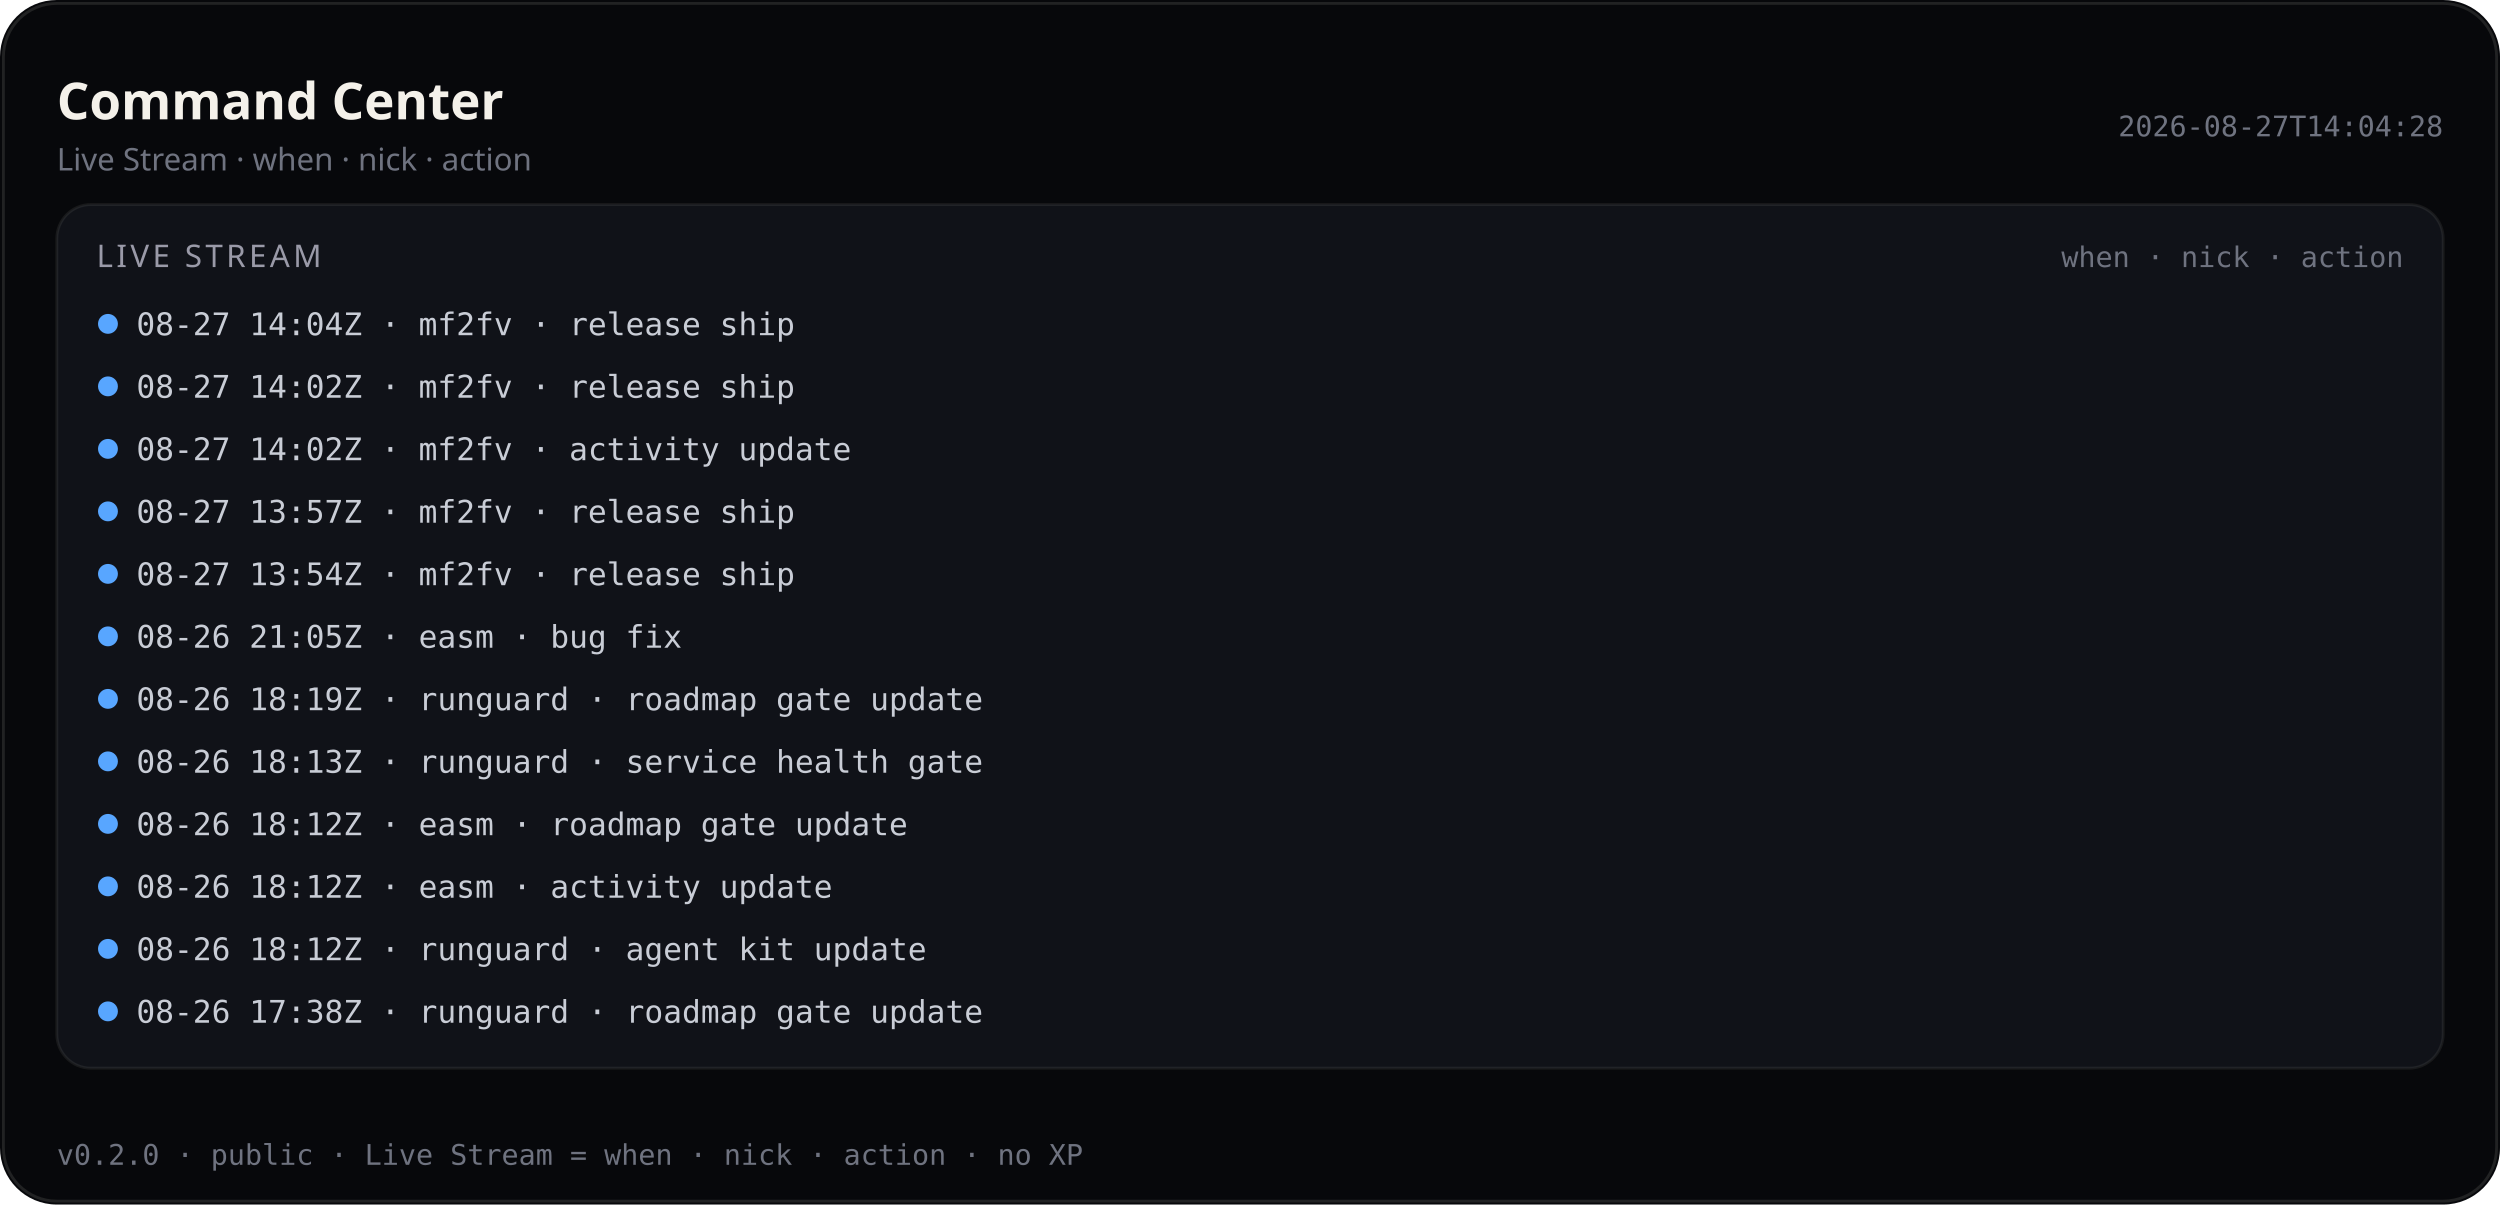
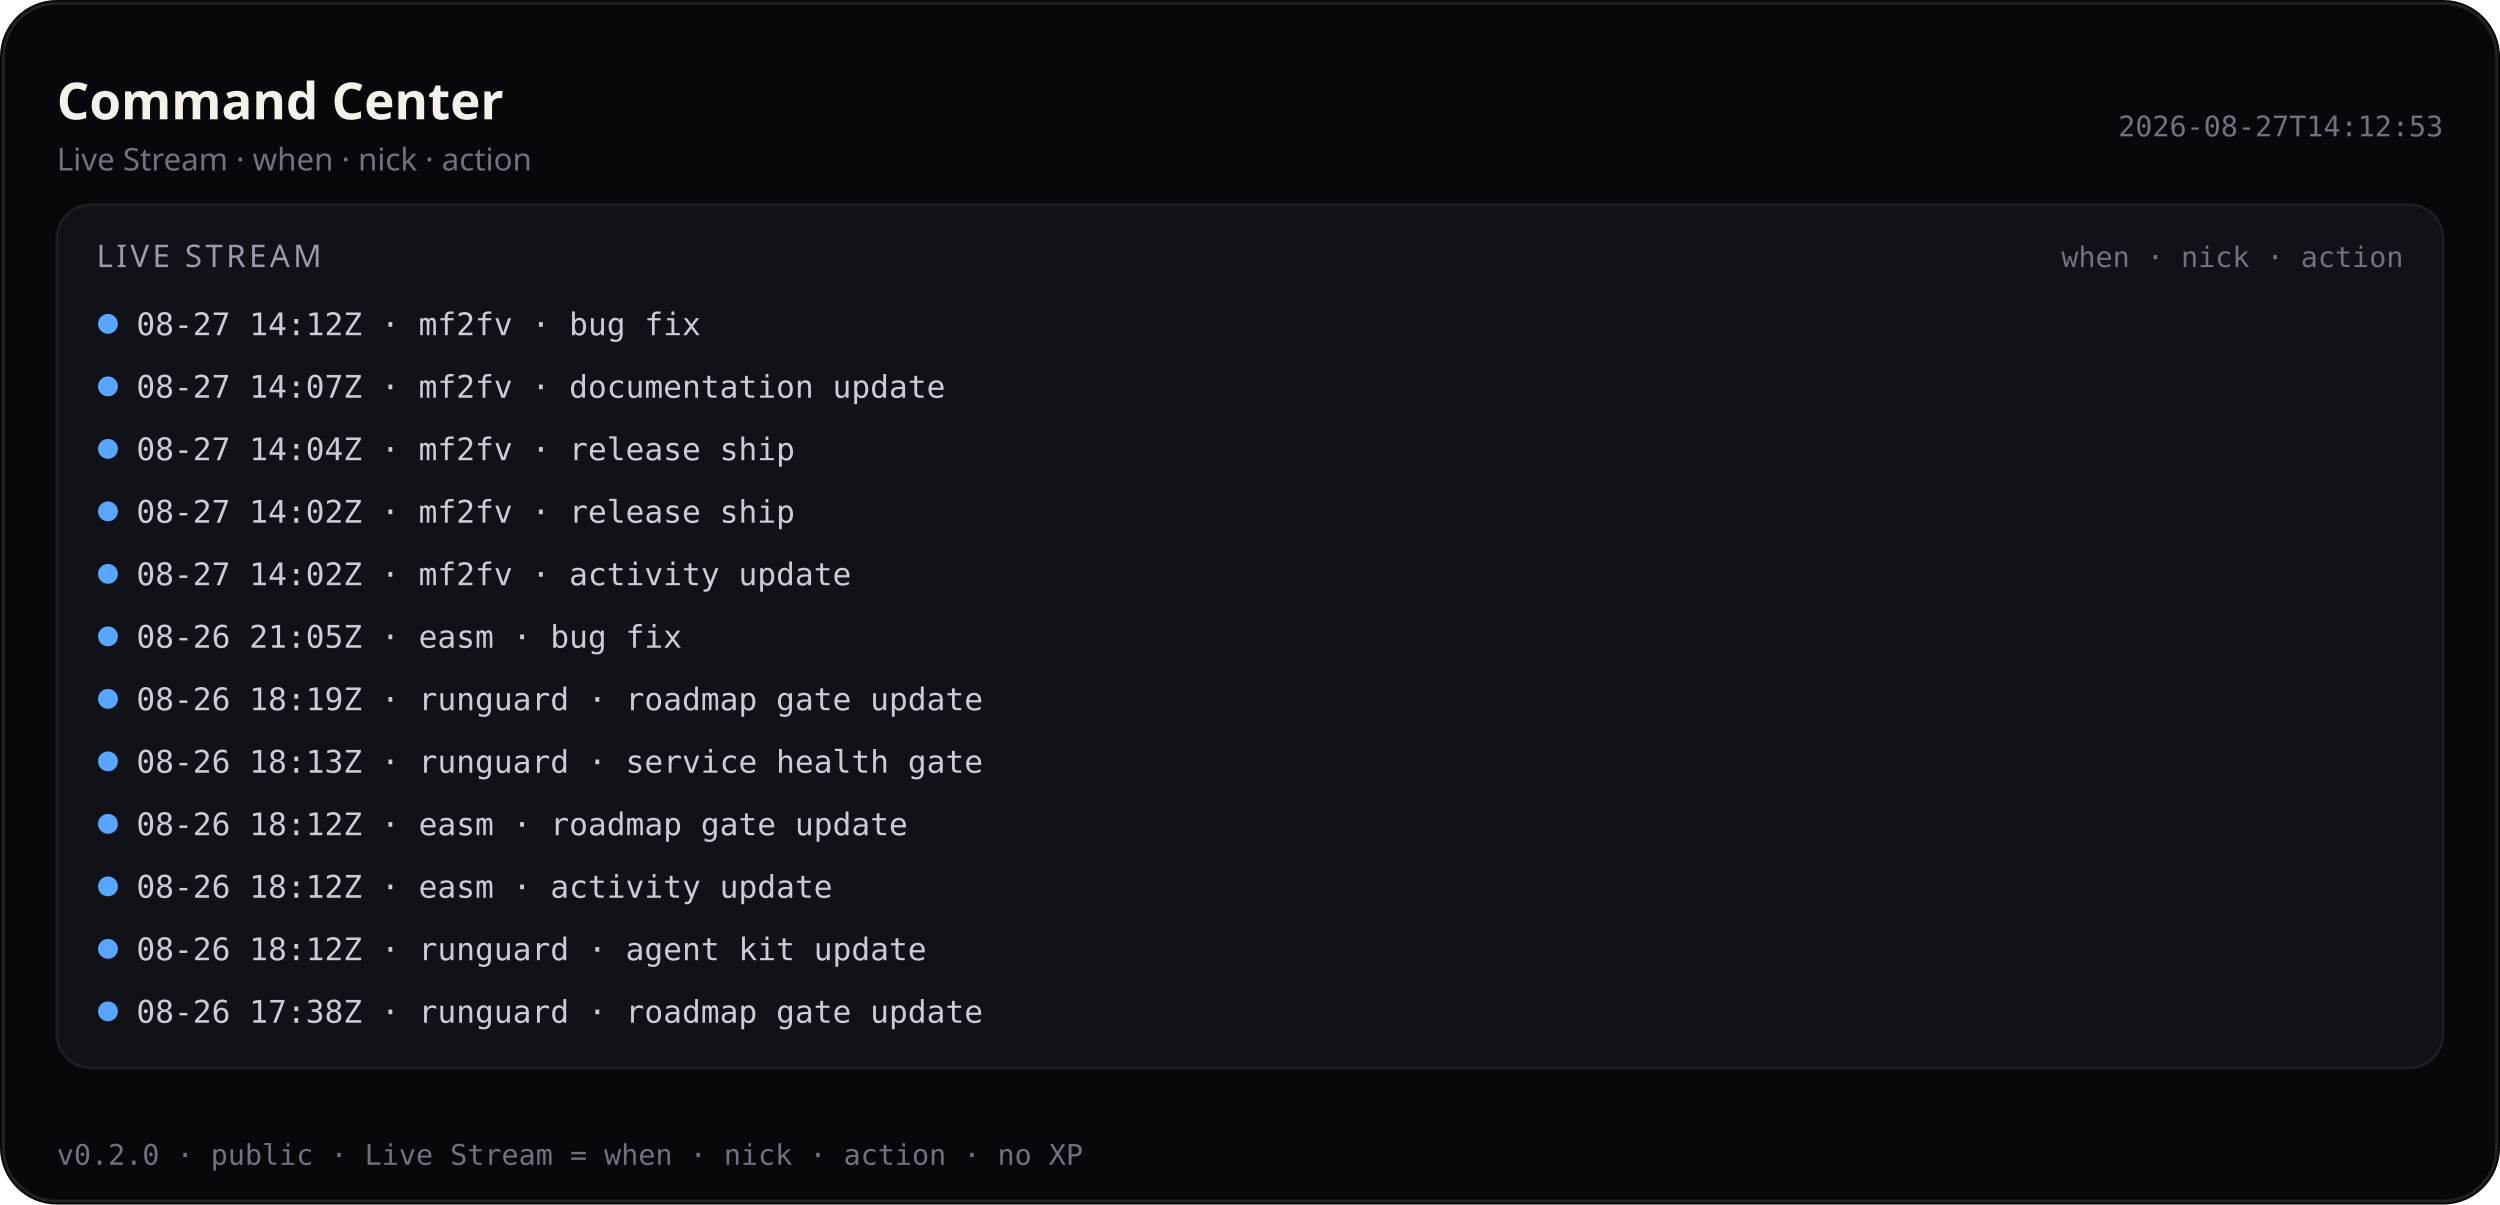
<svg xmlns="http://www.w3.org/2000/svg" viewBox="0 0 880 424" width="880" height="424" role="img" aria-label="Command Center — Live Stream (public)">
  <rect width="880" height="424" rx="20" fill="#07080b" />
  <rect x="1.2" y="1.2" width="877.6" height="421.6" rx="18.8" fill="none" stroke="rgba(232,228,214,0.12)" />
  <text x="20" y="42" fill="#f4f1ea" font-size="18" font-family="ui-sans-serif, system-ui, sans-serif" font-weight="600">Command Center</text>
  <text x="20" y="60" fill="#6f7380" font-size="11" font-family="ui-sans-serif, system-ui, sans-serif">Live Stream · when · nick · action</text>
-   <text x="860" y="48" fill="#6f7380" font-size="10" text-anchor="end" font-family="ui-monospace, SFMono-Regular, monospace">2026-08-27T14:04:28</text>
+   <text x="860" y="48" fill="#6f7380" font-size="10" text-anchor="end" font-family="ui-monospace, SFMono-Regular, monospace">2026-08-27T14:12:53</text>
  <rect x="20" y="72" width="840" height="304" rx="12" fill="#101218" stroke="rgba(232,228,214,0.08)" />
  <text x="34" y="94" fill="#9a9aa8" font-size="11" font-family="ui-sans-serif, system-ui, sans-serif" letter-spacing="1.2">LIVE STREAM</text>
  <text x="846" y="94" fill="#6f7380" font-size="10" text-anchor="end" font-family="ui-monospace, SFMono-Regular, monospace">when · nick · action</text>
  <defs>
    <clipPath id="live-stream-clip-pub">
      <rect x="20" y="72" width="840" height="304" />
    </clipPath>
  </defs>
  <g clip-path="url(#live-stream-clip-pub)">
    <circle cx="38" cy="114" r="3.5" fill="#58a6ff" />
-     <text x="48" y="118" fill="#c9cdd6" font-size="11" font-family="ui-monospace, SFMono-Regular, monospace">08-27 14:04Z · mf2fv · release ship</text>
+     <text x="48" y="118" fill="#c9cdd6" font-size="11" font-family="ui-monospace, SFMono-Regular, monospace">08-27 14:12Z · mf2fv · bug fix</text>
    <circle cx="38" cy="136" r="3.5" fill="#58a6ff" />
-     <text x="48" y="140" fill="#c9cdd6" font-size="11" font-family="ui-monospace, SFMono-Regular, monospace">08-27 14:02Z · mf2fv · release ship</text>
+     <text x="48" y="140" fill="#c9cdd6" font-size="11" font-family="ui-monospace, SFMono-Regular, monospace">08-27 14:07Z · mf2fv · documentation update</text>
    <circle cx="38" cy="158" r="3.5" fill="#58a6ff" />
-     <text x="48" y="162" fill="#c9cdd6" font-size="11" font-family="ui-monospace, SFMono-Regular, monospace">08-27 14:02Z · mf2fv · activity update</text>
+     <text x="48" y="162" fill="#c9cdd6" font-size="11" font-family="ui-monospace, SFMono-Regular, monospace">08-27 14:04Z · mf2fv · release ship</text>
    <circle cx="38" cy="180" r="3.5" fill="#58a6ff" />
-     <text x="48" y="184" fill="#c9cdd6" font-size="11" font-family="ui-monospace, SFMono-Regular, monospace">08-27 13:57Z · mf2fv · release ship</text>
+     <text x="48" y="184" fill="#c9cdd6" font-size="11" font-family="ui-monospace, SFMono-Regular, monospace">08-27 14:02Z · mf2fv · release ship</text>
    <circle cx="38" cy="202" r="3.5" fill="#58a6ff" />
-     <text x="48" y="206" fill="#c9cdd6" font-size="11" font-family="ui-monospace, SFMono-Regular, monospace">08-27 13:54Z · mf2fv · release ship</text>
+     <text x="48" y="206" fill="#c9cdd6" font-size="11" font-family="ui-monospace, SFMono-Regular, monospace">08-27 14:02Z · mf2fv · activity update</text>
    <circle cx="38" cy="224" r="3.5" fill="#58a6ff" />
    <text x="48" y="228" fill="#c9cdd6" font-size="11" font-family="ui-monospace, SFMono-Regular, monospace">08-26 21:05Z · easm · bug fix</text>
    <circle cx="38" cy="246" r="3.5" fill="#58a6ff" />
    <text x="48" y="250" fill="#c9cdd6" font-size="11" font-family="ui-monospace, SFMono-Regular, monospace">08-26 18:19Z · runguard · roadmap gate update</text>
    <circle cx="38" cy="268" r="3.5" fill="#58a6ff" />
    <text x="48" y="272" fill="#c9cdd6" font-size="11" font-family="ui-monospace, SFMono-Regular, monospace">08-26 18:13Z · runguard · service health gate</text>
    <circle cx="38" cy="290" r="3.5" fill="#58a6ff" />
    <text x="48" y="294" fill="#c9cdd6" font-size="11" font-family="ui-monospace, SFMono-Regular, monospace">08-26 18:12Z · easm · roadmap gate update</text>
    <circle cx="38" cy="312" r="3.5" fill="#58a6ff" />
    <text x="48" y="316" fill="#c9cdd6" font-size="11" font-family="ui-monospace, SFMono-Regular, monospace">08-26 18:12Z · easm · activity update</text>
    <circle cx="38" cy="334" r="3.5" fill="#58a6ff" />
    <text x="48" y="338" fill="#c9cdd6" font-size="11" font-family="ui-monospace, SFMono-Regular, monospace">08-26 18:12Z · runguard · agent kit update</text>
    <circle cx="38" cy="356" r="3.5" fill="#58a6ff" />
    <text x="48" y="360" fill="#c9cdd6" font-size="11" font-family="ui-monospace, SFMono-Regular, monospace">08-26 17:38Z · runguard · roadmap gate update</text>
  </g>
  <text x="20" y="410" fill="#6f7380" font-size="10" font-family="ui-monospace, SFMono-Regular, monospace">v0.2.0 · public · Live Stream = when · nick · action · no XP</text>
</svg>
